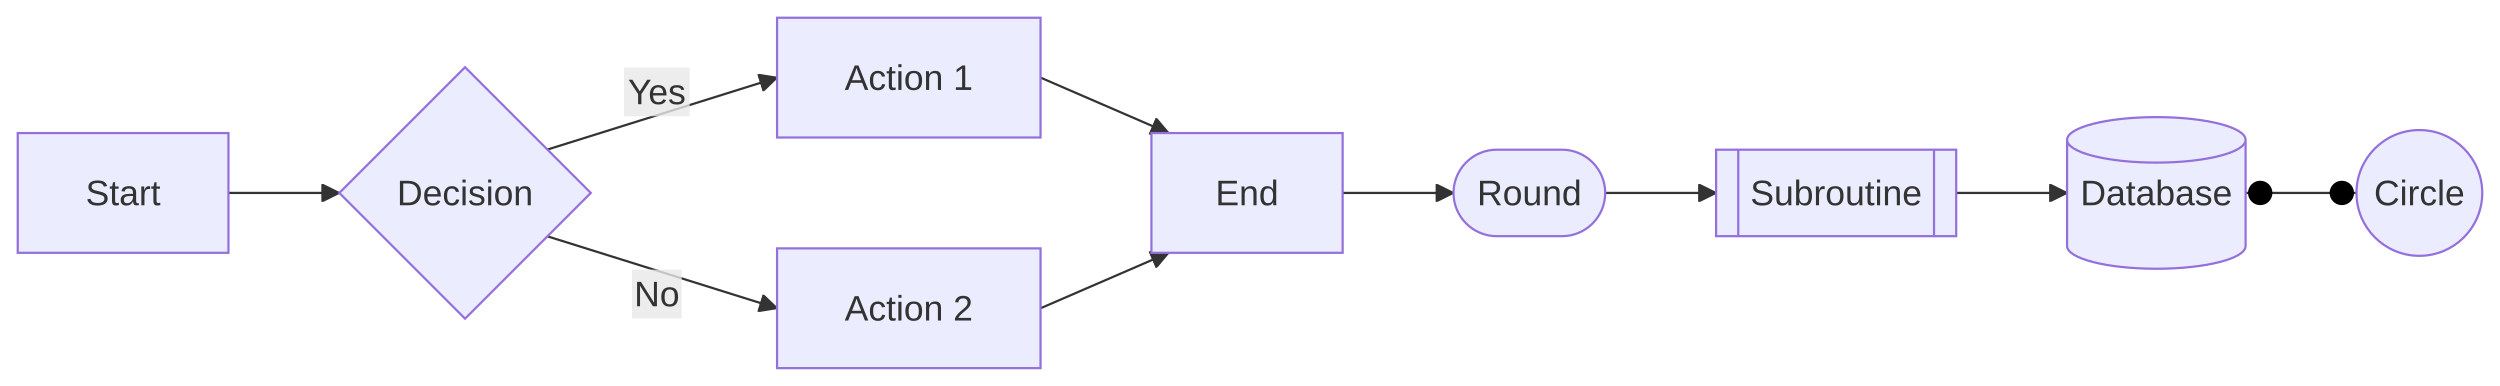
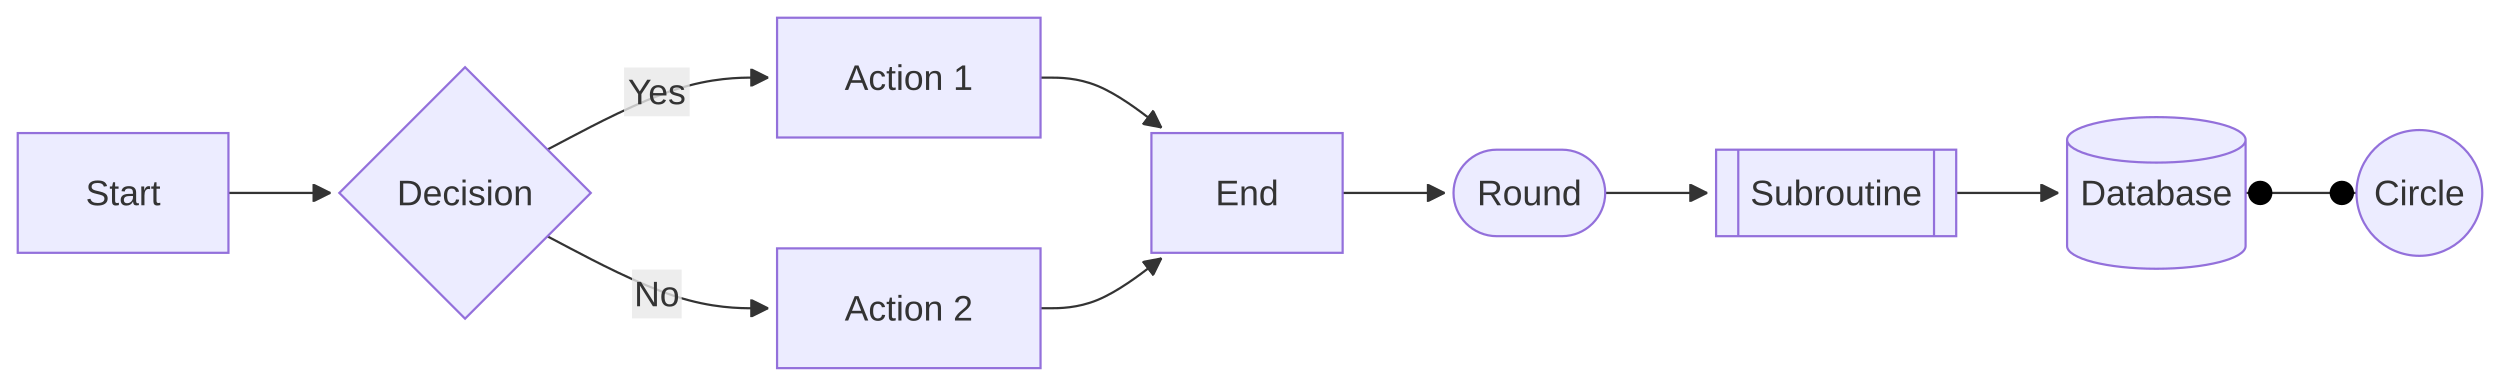
<svg xmlns="http://www.w3.org/2000/svg" width="1127.313" height="174" viewBox="-8 -8 1127.313 174" class="mermaid">
  <style>

.mermaid {
  font-family: trebuchet ms, verdana, arial, sans-serif;
  font-size: 16px;
}

.node rect,
.node polygon,
.node circle,
.node ellipse,
.node path {
  fill: #ECECFF;
  stroke: #9370DB;
  stroke-width: 1px;
}

.node line {
  stroke: #9370DB;
  stroke-width: 1px;
}

.node .label {
  fill: #333333;
}

.node text {
  fill: #333333;
  font-family: trebuchet ms, verdana, arial, sans-serif;
  font-size: 16px;
}

.edge-path {
  fill: none;
  stroke: #333333;
  stroke-width: 1px;
}

.edge-label {
  fill: #333333;
  font-family: trebuchet ms, verdana, arial, sans-serif;
}

.edge-label-bg {
  fill: rgba(232, 232, 232, 0.8);
}

.subgraph {
  fill: #ffffde;
  stroke: #aaaa33;
  stroke-width: 1px;
}

.subgraph-title {
  fill: #333333;
  font-weight: bold;
}

.cluster rect {
  fill: #ffffde;
  stroke: #aaaa33;
  stroke-width: 1px;
  rx: 5px;
  ry: 5px;
}

.cluster-label {
  fill: #333333;
  font-family: trebuchet ms, verdana, arial, sans-serif;
  font-size: 16px;
  font-weight: bold;
}

marker path {
  fill: #333333;
  stroke: #333333;
}

  </style>
  <defs>
    <marker id="arrow_point" viewBox="0 0 10 10" refX="10" refY="5" markerWidth="8" markerHeight="8" orient="auto" markerUnits="userSpaceOnUse">
      <path d="M 0 0 L 10 5 L 0 10 z" />
    </marker>
    <marker id="arrow_point_start" viewBox="0 0 10 10" refX="4.5" refY="5" markerWidth="8" markerHeight="8" orient="auto" markerUnits="userSpaceOnUse">
      <path d="M 0 5 L 10 10 L 10 0 z" />
    </marker>
    <marker id="arrow_cross" viewBox="0 0 11 11" refX="12" refY="5.2" markerWidth="11" markerHeight="11" orient="auto" markerUnits="userSpaceOnUse">
      <path d="M 1 1 L 10 10 M 10 1 L 1 10" stroke-width="2" fill="none" />
    </marker>
    <marker id="arrow_cross_start" viewBox="0 0 11 11" refX="-1" refY="5.2" markerWidth="11" markerHeight="11" orient="auto" markerUnits="userSpaceOnUse">
-       <path d="M 1 1 L 10 10 M 10 1 L 1 10" stroke-width="2" fill="none" />
+       <path d="M 1 1 L 10 10 M 10 1 L 1 10" fill="none" stroke-width="2" />
    </marker>
    <marker id="arrow_circle" viewBox="0 0 10 10" refX="11" refY="5" markerWidth="11" markerHeight="11" orient="auto" markerUnits="userSpaceOnUse">
      <circle cx="5" cy="5" r="5" />
    </marker>
    <marker id="arrow_circle_start" viewBox="0 0 10 10" refX="-1" refY="5" markerWidth="11" markerHeight="11" orient="auto" markerUnits="userSpaceOnUse">
      <circle cx="5" cy="5" r="5" />
    </marker>
  </defs>
  <g class="root">
    <g class="clusters">

    </g>
    <g class="edgePaths">
      <g class="edge" id="edge-L-A-B-0">
-         <path d="M 95.01 79.00 C 103.34 79.00, 111.67 79.00, 120.01 79.00 C 128.34 79.00, 136.67 79.00, 145.01 79.00" class="edge-path" stroke-width="1" marker-end="url(#arrow_point)" fill="none" />
+         <path d="M95.008,79L99.174,79C103.341,79,111.674,79,119.341,79C127.008,79,134.008,79,137.508,79L141.008,79" class="edge-path" fill="none" stroke-width="1" marker-end="url(#arrow_point)" />
      </g>
      <g class="edge" id="edge-L-B-C-0">
-         <path d="M 238.83 59.44 L 342.40 27.00" class="edge-path" fill="none" stroke-width="1" marker-end="url(#arrow_point)" />
+         <path d="M238.835,59.436L249.095,54.03C259.356,48.624,279.877,37.812,296.471,32.406C313.065,27,325.732,27,332.065,27L338.398,27" class="edge-path" stroke-width="1" marker-end="url(#arrow_point)" fill="none" />
      </g>
      <g class="edge" id="edge-L-B-D-0">
-         <path d="M 238.83 98.56 L 342.40 131.00" class="edge-path" marker-end="url(#arrow_point)" fill="none" stroke-width="1" />
+         <path d="M238.835,98.564L249.095,103.97C259.356,109.376,279.877,120.188,296.471,125.594C313.065,131,325.732,131,332.065,131L338.398,131" class="edge-path" marker-end="url(#arrow_point)" fill="none" stroke-width="1" />
      </g>
      <g class="edge" id="edge-L-C-E-0">
-         <path d="M 461.20 27.00 L 518.95 52.00" class="edge-path" fill="none" stroke-width="1" marker-end="url(#arrow_point)" />
+         <path d="M461.203,27L465.37,27C469.536,27,477.87,27,486.964,30.762C496.059,34.524,505.915,42.049,510.843,45.811L515.77,49.573" class="edge-path" fill="none" marker-end="url(#arrow_point)" stroke-width="1" />
      </g>
      <g class="edge" id="edge-L-D-E-0">
-         <path d="M 461.20 131.00 L 518.95 106.00" class="edge-path" stroke-width="1" marker-end="url(#arrow_point)" fill="none" />
+         <path d="M461.203,131L465.37,131C469.536,131,477.87,131,486.964,127.238C496.059,123.476,505.915,115.951,510.843,112.189L515.77,108.427" class="edge-path" marker-end="url(#arrow_point)" fill="none" stroke-width="1" />
      </g>
      <g class="edge" id="edge-L-E-F-0">
-         <path d="M 597.43 79.00 C 605.76 79.00, 614.10 79.00, 622.43 79.00 C 630.76 79.00, 639.10 79.00, 647.43 79.00" class="edge-path" marker-end="url(#arrow_point)" fill="none" stroke-width="1" />
+         <path d="M597.43,79L601.596,79C605.763,79,614.096,79,621.763,79C629.43,79,636.43,79,639.93,79L643.43,79" class="edge-path" fill="none" stroke-width="1" marker-end="url(#arrow_point)" />
      </g>
      <g class="edge" id="edge-L-F-G-0">
-         <path d="M 715.83 79.00 C 724.16 79.00, 732.49 79.00, 740.83 79.00 C 749.16 79.00, 757.49 79.00, 765.83 79.00" class="edge-path" marker-end="url(#arrow_point)" stroke-width="1" fill="none" />
+         <path d="M715.828,79L719.995,79C724.161,79,732.495,79,740.161,79C747.828,79,754.828,79,758.328,79L761.828,79" class="edge-path" fill="none" stroke-width="1" marker-end="url(#arrow_point)" />
      </g>
      <g class="edge" id="edge-L-G-H-0">
-         <path d="M 874.10 79.00 C 882.43 79.00, 890.77 79.00, 899.10 79.00 C 907.43 79.00, 915.77 79.00, 924.10 79.00" class="edge-path" fill="none" stroke-width="1" marker-end="url(#arrow_point)" />
+         <path d="M874.102,79L878.268,79C882.435,79,890.768,79,898.435,79C906.102,79,913.102,79,916.602,79L920.102,79" class="edge-path" fill="none" marker-end="url(#arrow_point)" stroke-width="1" />
      </g>
      <g class="edge" id="edge-L-H-I-0">
-         <path d="M 1004.59 79.00 C 1012.93 79.00, 1021.26 79.00, 1029.59 79.00 C 1037.93 79.00, 1046.26 79.00, 1054.59 79.00" class="edge-path" fill="none" stroke-width="1" marker-start="url(#arrow_circle_start)" marker-end="url(#arrow_circle)" />
+         <path d="M1004.594,79L1008.76,79C1012.927,79,1021.26,79,1029.594,79C1037.927,79,1046.26,79,1050.427,79L1054.594,79" class="edge-path" marker-start="url(#arrow_circle_start)" marker-end="url(#arrow_circle)" fill="none" stroke-width="1" />
      </g>
    </g>
    <g class="edgeLabels">
      <g class="edgeLabel" id="edge-label-L-B-C-0">
        <rect x="273.396" y="22.429" width="29.6" height="22" class="edge-label-bg" />
-         <text x="288.196" y="33.429" class="edge-label" dominant-baseline="central" text-anchor="middle">Yes</text>
+         <text x="288.196" y="33.429" class="edge-label" text-anchor="middle" dominant-baseline="central">Yes</text>
      </g>
      <g class="edgeLabel" id="edge-label-L-B-D-0">
        <rect x="276.996" y="113.571" width="22.4" height="22" class="edge-label-bg" />
        <text x="288.196" y="124.571" class="edge-label" text-anchor="middle" dominant-baseline="central">No</text>
      </g>
    </g>
    <g class="nodes">
      <g class="node" id="node-A">
        <rect x="0" y="52" width="95.008" height="54" />
        <text x="47.504" y="79" class="label" text-anchor="middle" dominant-baseline="central">Start</text>
      </g>
      <g class="node" id="node-B">
        <polygon points="201.703,22.305 258.398,79 201.703,135.695 145.008,79" />
-         <text x="201.703" y="79" class="label" dominant-baseline="central" text-anchor="middle">Decision</text>
+         <text x="201.703" y="79" class="label" text-anchor="middle" dominant-baseline="central">Decision</text>
      </g>
      <g class="node" id="node-C">
        <rect x="342.398" y="0" width="118.805" height="54" />
-         <text x="401.801" y="27" class="label" dominant-baseline="central" text-anchor="middle">Action 1</text>
+         <text x="401.801" y="27" class="label" text-anchor="middle" dominant-baseline="central">Action 1</text>
      </g>
      <g class="node" id="node-D">
        <rect x="342.398" y="104" width="118.805" height="54" />
        <text x="401.801" y="131" class="label" dominant-baseline="central" text-anchor="middle">Action 2</text>
      </g>
      <g class="node" id="node-E">
        <rect x="511.203" y="52" width="86.227" height="54" />
        <text x="554.316" y="79" class="label" text-anchor="middle" dominant-baseline="central">End</text>
      </g>
      <g class="node" id="node-F">
        <path d="M 666.93 59.5 H 696.328 A 19.5 19.5 0 0 1 696.328 98.5 H 666.93 A 19.5 19.5 0 0 1 666.93 59.5 Z" />
        <text x="681.629" y="79" class="label" text-anchor="middle" dominant-baseline="central">Round</text>
      </g>
      <g class="node" id="node-G">
        <polygon points="775.828,59.5 864.102,59.5 864.102,98.5 775.828,98.5 775.828,59.5 765.828,59.5 874.102,59.5 874.102,98.5 765.828,98.5 765.828,59.5" />
-         <text x="819.965" y="79" class="label" text-anchor="middle" dominant-baseline="central">Subroutine</text>
+         <text x="819.965" y="79" class="label" dominant-baseline="central" text-anchor="middle">Subroutine</text>
      </g>
      <g class="node" id="node-H">
        <path d="M 924.102 55.068 a 40.246 10.257 0 0 0 80.492 0 a 40.246 10.257 0 0 0 -80.492 0 l 0 47.864 a 40.246 10.257 0 0 0 80.492 0 l 0 -47.864" />
-         <text x="964.348" y="79" class="label" text-anchor="middle" dominant-baseline="central">Database</text>
+         <text x="964.348" y="79" class="label" dominant-baseline="central" text-anchor="middle">Database</text>
      </g>
      <g class="node" id="node-I">
        <circle cx="1082.953" cy="79" r="28.359" />
-         <text x="1082.953" y="79" class="label" text-anchor="middle" dominant-baseline="central">Circle</text>
+         <text x="1082.953" y="79" class="label" dominant-baseline="central" text-anchor="middle">Circle</text>
      </g>
    </g>
  </g>
</svg>
